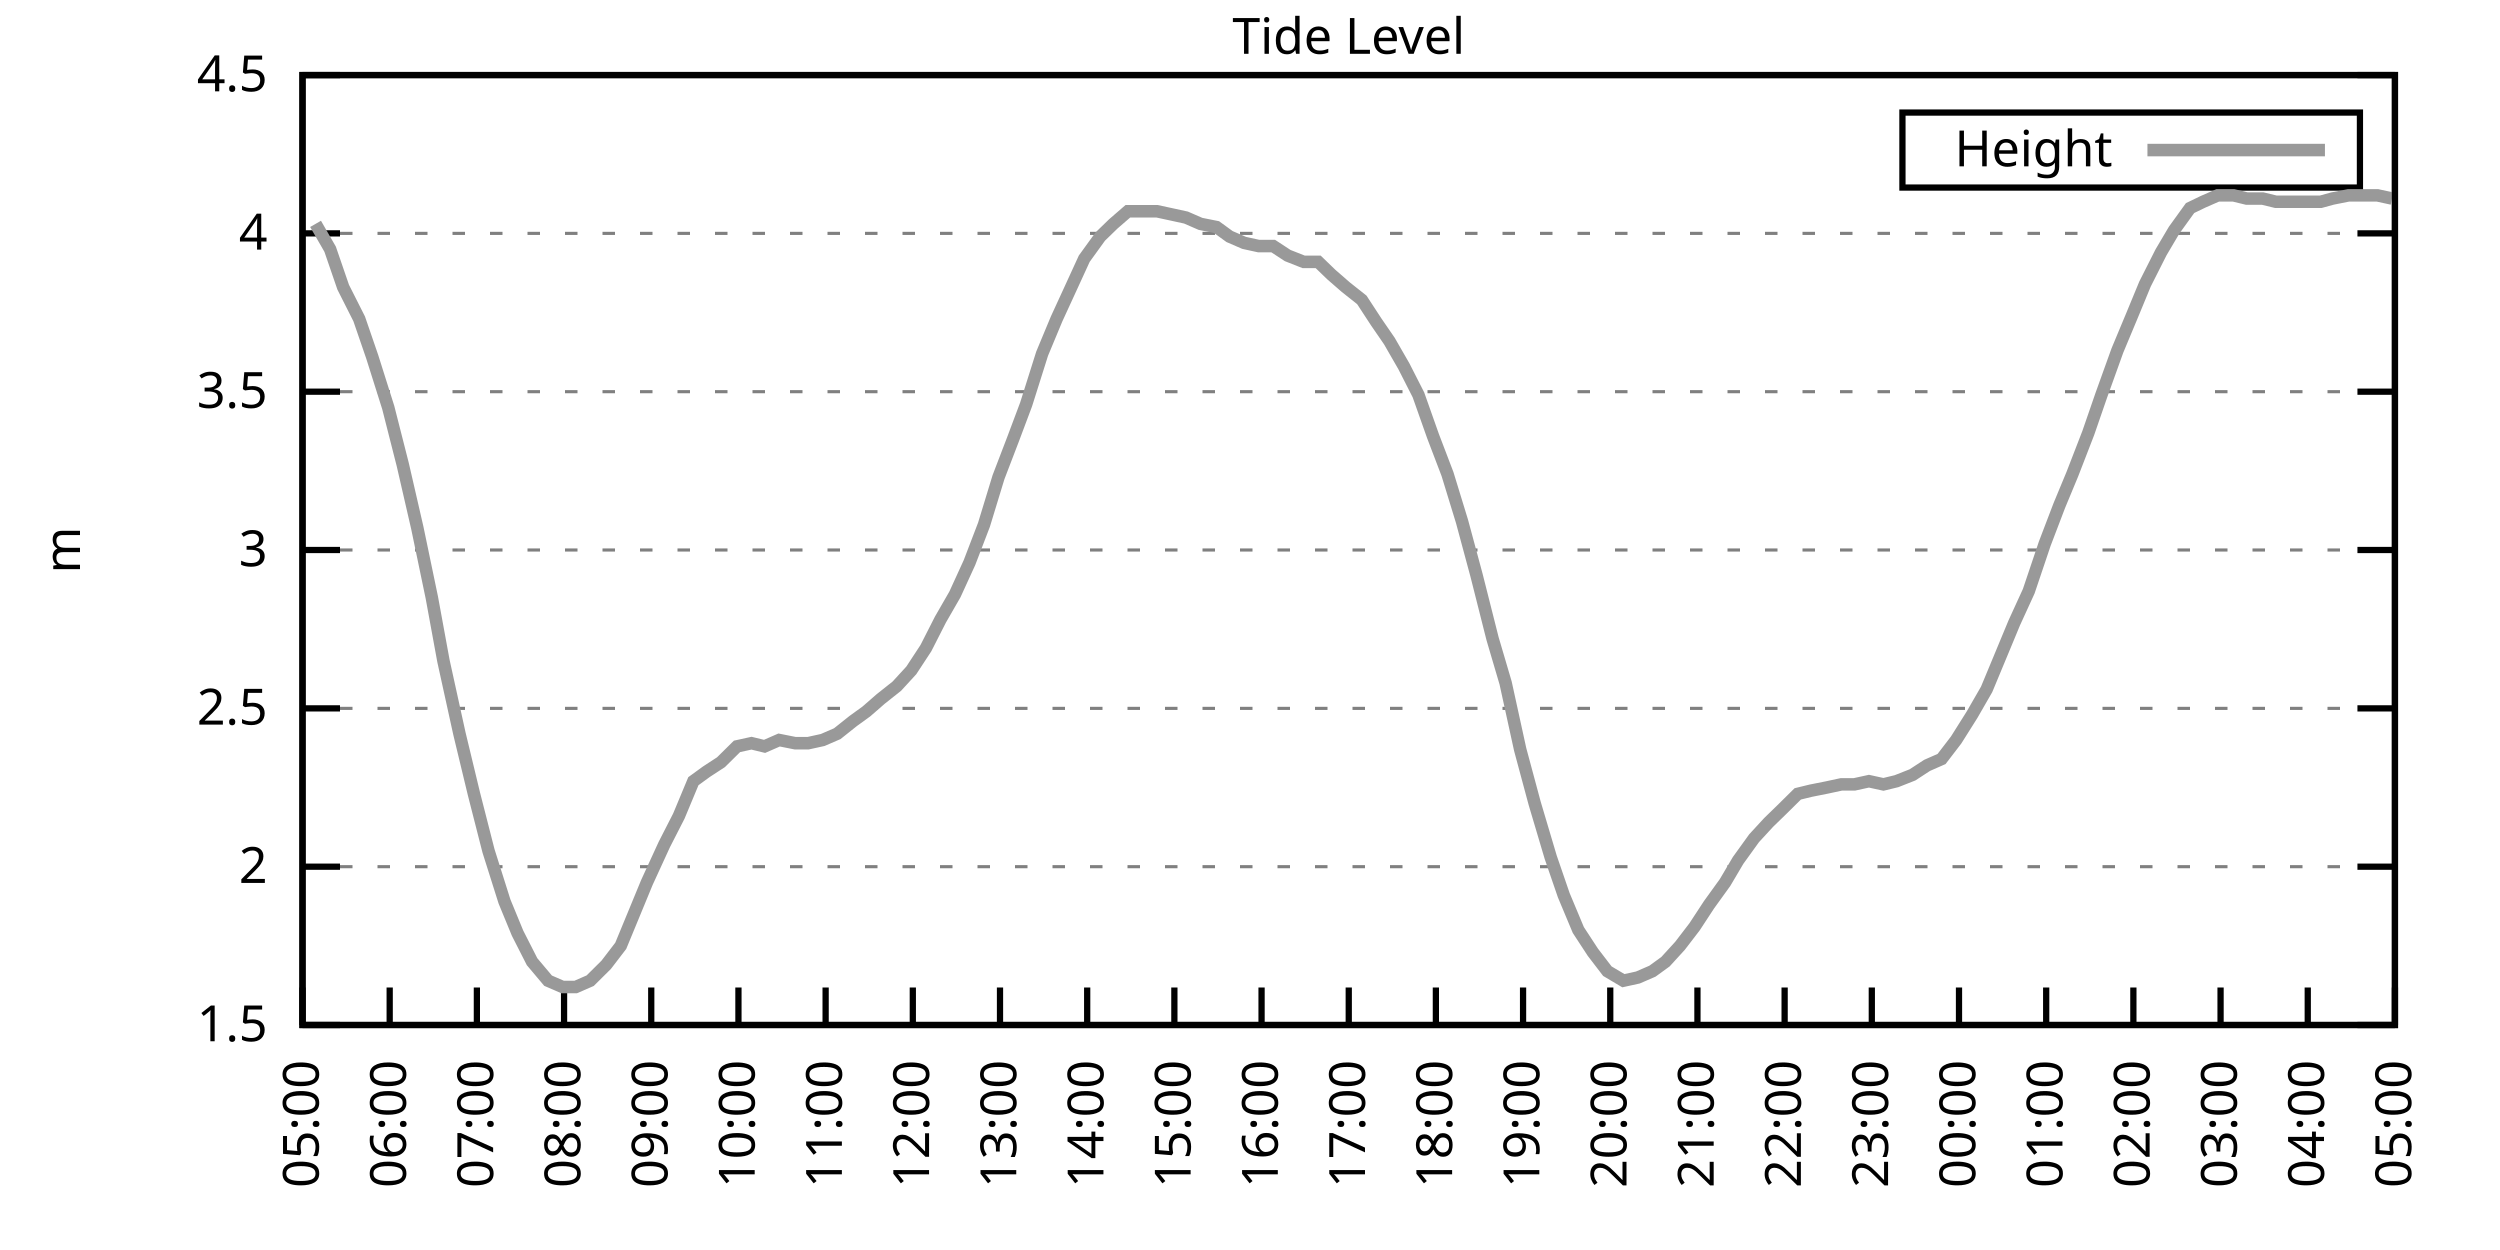
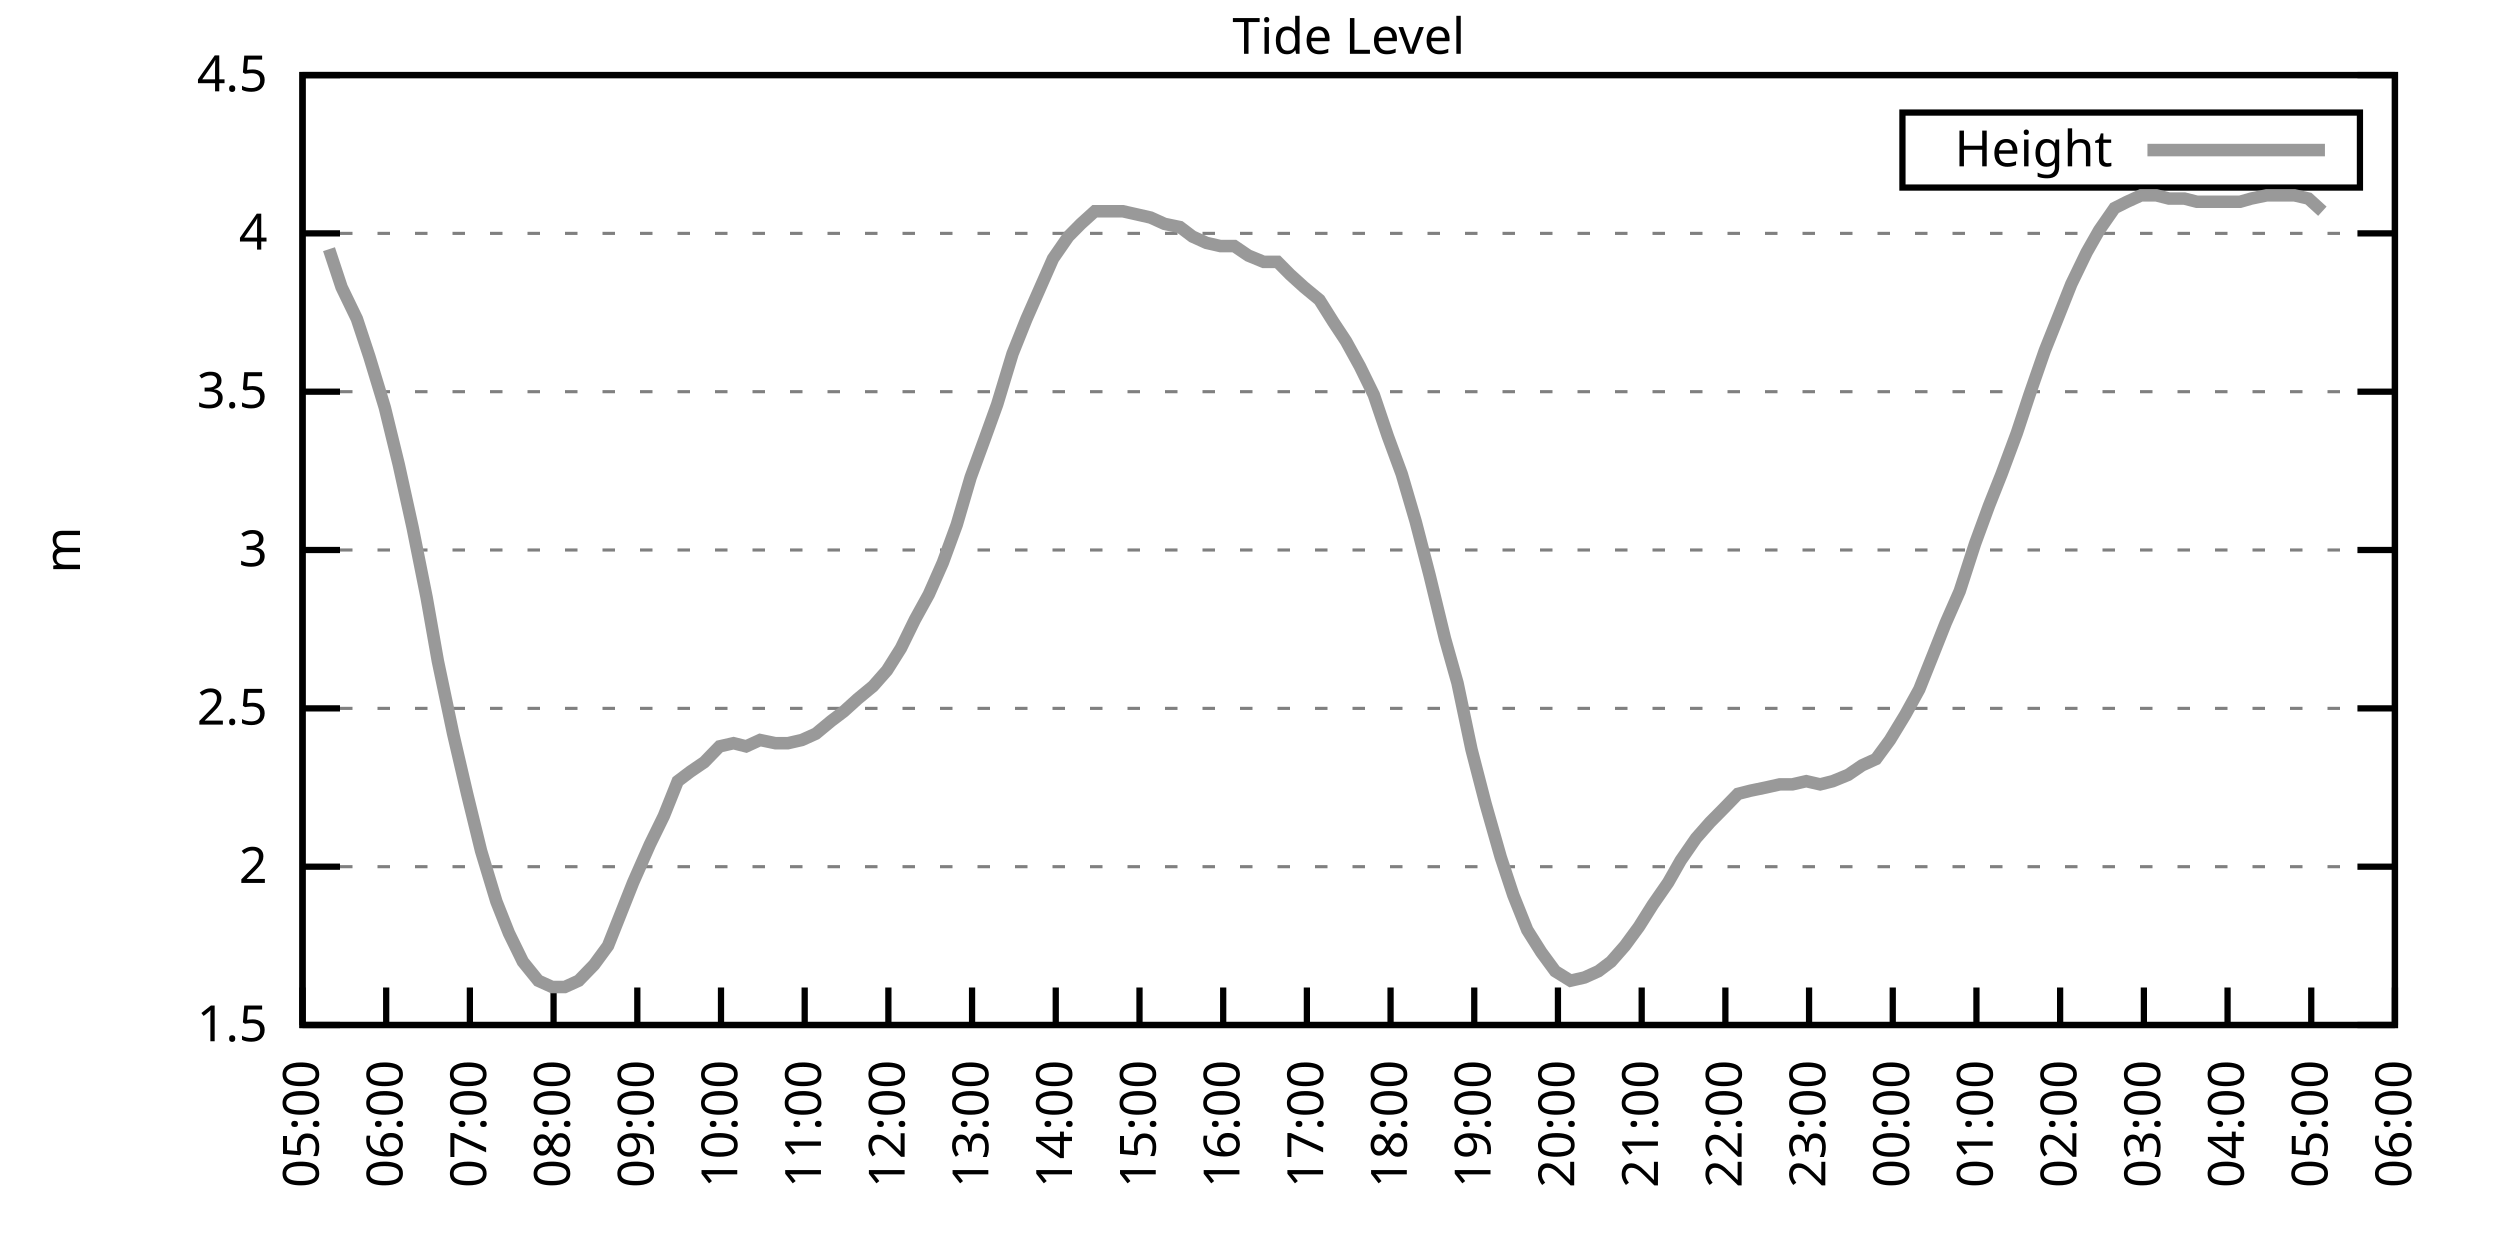
<svg xmlns="http://www.w3.org/2000/svg" xmlns:xlink="http://www.w3.org/1999/xlink" width="400" height="200" viewBox="0 0 400 200">
  <g id="gnuplot_canvas">
    <rect x="0" y="0" width="400" height="200" fill="none" />
    <defs>
      <circle id="gpDot" r="0.5" stroke-width="0.5" stroke="currentColor" />
      <path id="gpPt0" stroke-width="0.333" stroke="currentColor" d="M-1,0 h2 M0,-1 v2" />
      <path id="gpPt1" stroke-width="0.333" stroke="currentColor" d="M-1,-1 L1,1 M1,-1 L-1,1" />
      <path id="gpPt2" stroke-width="0.333" stroke="currentColor" d="M-1,0 L1,0 M0,-1 L0,1 M-1,-1 L1,1 M-1,1 L1,-1" />
      <rect id="gpPt3" stroke-width="0.333" stroke="currentColor" x="-1" y="-1" width="2" height="2" />
      <rect id="gpPt4" stroke-width="0.333" stroke="currentColor" fill="currentColor" x="-1" y="-1" width="2" height="2" />
      <circle id="gpPt5" stroke-width="0.333" stroke="currentColor" cx="0" cy="0" r="1" />
      <use xlink:href="#gpPt5" id="gpPt6" fill="currentColor" stroke="none" />
      <path id="gpPt7" stroke-width="0.333" stroke="currentColor" d="M0,-1.33 L-1.33,0.67 L1.33,0.67 z" />
      <use xlink:href="#gpPt7" id="gpPt8" fill="currentColor" stroke="none" />
      <use xlink:href="#gpPt7" id="gpPt9" stroke="currentColor" transform="rotate(180)" />
      <use xlink:href="#gpPt9" id="gpPt10" fill="currentColor" stroke="none" />
      <use xlink:href="#gpPt3" id="gpPt11" stroke="currentColor" transform="rotate(45)" />
      <use xlink:href="#gpPt11" id="gpPt12" fill="currentColor" stroke="none" />
      <path id="gpPt13" stroke-width="0.333" stroke="currentColor" d="M0,1.330 L1.265,0.411 L0.782,-1.067 L-0.782,-1.076 L-1.265,0.411 z" />
      <use xlink:href="#gpPt13" id="gpPt14" fill="currentColor" stroke="none" />
      <filter id="textbox" filterUnits="objectBoundingBox" x="0" y="0" height="1" width="1">
        <feFlood flood-color="white" flood-opacity="1" result="bgnd" />
        <feComposite in="SourceGraphic" in2="bgnd" operator="atop" />
      </filter>
      <filter id="greybox" filterUnits="objectBoundingBox" x="0" y="0" height="1" width="1">
        <feFlood flood-color="lightgrey" flood-opacity="1" result="grey" />
        <feComposite in="SourceGraphic" in2="grey" operator="atop" />
      </filter>
    </defs>
    <g fill="none" color="white" stroke="currentColor" stroke-width="1.00" stroke-linecap="butt" stroke-linejoin="miter">
</g>
    <g fill="none" color="black" stroke="currentColor" stroke-width="1.00" stroke-linecap="butt" stroke-linejoin="miter">
      <g stroke="none" shape-rendering="crispEdges">
        <polygon fill="rgb(255, 255, 255)" points="48.40,164.00 383.18,164.00 383.18,12.02 48.40,12.02 " />
      </g>
    </g>
    <g fill="none" color="black" stroke="currentColor" stroke-width="1.00" stroke-linecap="butt" stroke-linejoin="miter">
</g>
    <g fill="none" color="black" stroke="black" stroke-width="0.50" stroke-linecap="butt" stroke-linejoin="miter">
</g>
    <g fill="none" color="gray" stroke="currentColor" stroke-width="0.50" stroke-linecap="butt" stroke-linejoin="miter">
      <path stroke="gray" stroke-dasharray="2,4" class="gridline" d="M48.40,164.00 L383.19,164.00  " />
    </g>
    <g fill="none" color="gray" stroke="gray" stroke-width="1.00" stroke-linecap="butt" stroke-linejoin="miter">
</g>
    <g fill="none" color="black" stroke="currentColor" stroke-width="1.00" stroke-linecap="butt" stroke-linejoin="miter">
      <path stroke="black" d="M48.40,164.00 L54.40,164.00 M383.19,164.00 L377.19,164.00  " />
      <g transform="translate(42.80,166.60)" stroke="none" fill="black" font-family="Sans" font-size="8.00" text-anchor="end">
        <text>
          <tspan font-family="Sans"> 1.5</tspan>
        </text>
      </g>
    </g>
    <g fill="none" color="black" stroke="currentColor" stroke-width="1.00" stroke-linecap="butt" stroke-linejoin="miter">
</g>
    <g fill="none" color="black" stroke="black" stroke-width="0.50" stroke-linecap="butt" stroke-linejoin="miter">
</g>
    <g fill="none" color="gray" stroke="currentColor" stroke-width="0.50" stroke-linecap="butt" stroke-linejoin="miter">
      <path stroke="gray" stroke-dasharray="2,4" class="gridline" d="M48.40,138.67 L383.19,138.67  " />
    </g>
    <g fill="none" color="gray" stroke="gray" stroke-width="1.00" stroke-linecap="butt" stroke-linejoin="miter">
</g>
    <g fill="none" color="black" stroke="currentColor" stroke-width="1.00" stroke-linecap="butt" stroke-linejoin="miter">
      <path stroke="black" d="M48.40,138.67 L54.40,138.67 M383.19,138.67 L377.19,138.67  " />
      <g transform="translate(42.80,141.27)" stroke="none" fill="black" font-family="Sans" font-size="8.00" text-anchor="end">
        <text>
          <tspan font-family="Sans"> 2</tspan>
        </text>
      </g>
    </g>
    <g fill="none" color="black" stroke="currentColor" stroke-width="1.00" stroke-linecap="butt" stroke-linejoin="miter">
</g>
    <g fill="none" color="black" stroke="black" stroke-width="0.50" stroke-linecap="butt" stroke-linejoin="miter">
</g>
    <g fill="none" color="gray" stroke="currentColor" stroke-width="0.50" stroke-linecap="butt" stroke-linejoin="miter">
      <path stroke="gray" stroke-dasharray="2,4" class="gridline" d="M48.40,113.34 L383.19,113.34  " />
    </g>
    <g fill="none" color="gray" stroke="gray" stroke-width="1.00" stroke-linecap="butt" stroke-linejoin="miter">
</g>
    <g fill="none" color="black" stroke="currentColor" stroke-width="1.00" stroke-linecap="butt" stroke-linejoin="miter">
      <path stroke="black" d="M48.40,113.34 L54.40,113.34 M383.19,113.34 L377.19,113.34  " />
      <g transform="translate(42.80,115.94)" stroke="none" fill="black" font-family="Sans" font-size="8.00" text-anchor="end">
        <text>
          <tspan font-family="Sans"> 2.5</tspan>
        </text>
      </g>
    </g>
    <g fill="none" color="black" stroke="currentColor" stroke-width="1.00" stroke-linecap="butt" stroke-linejoin="miter">
</g>
    <g fill="none" color="black" stroke="black" stroke-width="0.50" stroke-linecap="butt" stroke-linejoin="miter">
</g>
    <g fill="none" color="gray" stroke="currentColor" stroke-width="0.50" stroke-linecap="butt" stroke-linejoin="miter">
      <path stroke="gray" stroke-dasharray="2,4" class="gridline" d="M48.40,88.00 L383.19,88.00  " />
    </g>
    <g fill="none" color="gray" stroke="gray" stroke-width="1.00" stroke-linecap="butt" stroke-linejoin="miter">
</g>
    <g fill="none" color="black" stroke="currentColor" stroke-width="1.00" stroke-linecap="butt" stroke-linejoin="miter">
      <path stroke="black" d="M48.40,88.00 L54.40,88.00 M383.19,88.00 L377.19,88.00  " />
      <g transform="translate(42.80,90.60)" stroke="none" fill="black" font-family="Sans" font-size="8.00" text-anchor="end">
        <text>
          <tspan font-family="Sans"> 3</tspan>
        </text>
      </g>
    </g>
    <g fill="none" color="black" stroke="currentColor" stroke-width="1.00" stroke-linecap="butt" stroke-linejoin="miter">
</g>
    <g fill="none" color="black" stroke="black" stroke-width="0.50" stroke-linecap="butt" stroke-linejoin="miter">
</g>
    <g fill="none" color="gray" stroke="currentColor" stroke-width="0.50" stroke-linecap="butt" stroke-linejoin="miter">
      <path stroke="gray" stroke-dasharray="2,4" class="gridline" d="M48.40,62.67 L383.19,62.67  " />
    </g>
    <g fill="none" color="gray" stroke="gray" stroke-width="1.00" stroke-linecap="butt" stroke-linejoin="miter">
</g>
    <g fill="none" color="black" stroke="currentColor" stroke-width="1.00" stroke-linecap="butt" stroke-linejoin="miter">
      <path stroke="black" d="M48.40,62.67 L54.40,62.67 M383.19,62.67 L377.19,62.67  " />
      <g transform="translate(42.80,65.27)" stroke="none" fill="black" font-family="Sans" font-size="8.00" text-anchor="end">
        <text>
          <tspan font-family="Sans"> 3.5</tspan>
        </text>
      </g>
    </g>
    <g fill="none" color="black" stroke="currentColor" stroke-width="1.00" stroke-linecap="butt" stroke-linejoin="miter">
</g>
    <g fill="none" color="black" stroke="black" stroke-width="0.50" stroke-linecap="butt" stroke-linejoin="miter">
</g>
    <g fill="none" color="gray" stroke="currentColor" stroke-width="0.50" stroke-linecap="butt" stroke-linejoin="miter">
      <path stroke="gray" stroke-dasharray="2,4" class="gridline" d="M48.40,37.34 L383.19,37.34  " />
    </g>
    <g fill="none" color="gray" stroke="gray" stroke-width="1.00" stroke-linecap="butt" stroke-linejoin="miter">
</g>
    <g fill="none" color="black" stroke="currentColor" stroke-width="1.00" stroke-linecap="butt" stroke-linejoin="miter">
      <path stroke="black" d="M48.40,37.34 L54.40,37.34 M383.19,37.34 L377.19,37.34  " />
      <g transform="translate(42.80,39.94)" stroke="none" fill="black" font-family="Sans" font-size="8.00" text-anchor="end">
        <text>
          <tspan font-family="Sans"> 4</tspan>
        </text>
      </g>
    </g>
    <g fill="none" color="black" stroke="currentColor" stroke-width="1.00" stroke-linecap="butt" stroke-linejoin="miter">
</g>
    <g fill="none" color="black" stroke="black" stroke-width="0.50" stroke-linecap="butt" stroke-linejoin="miter">
</g>
    <g fill="none" color="gray" stroke="currentColor" stroke-width="0.50" stroke-linecap="butt" stroke-linejoin="miter">
      <path stroke="gray" stroke-dasharray="2,4" class="gridline" d="M48.40,12.01 L383.19,12.01  " />
    </g>
    <g fill="none" color="gray" stroke="gray" stroke-width="1.00" stroke-linecap="butt" stroke-linejoin="miter">
</g>
    <g fill="none" color="black" stroke="currentColor" stroke-width="1.00" stroke-linecap="butt" stroke-linejoin="miter">
      <path stroke="black" d="M48.40,12.01 L54.40,12.01 M383.19,12.01 L377.19,12.01  " />
      <g transform="translate(42.80,14.61)" stroke="none" fill="black" font-family="Sans" font-size="8.00" text-anchor="end">
        <text>
          <tspan font-family="Sans"> 4.5</tspan>
        </text>
      </g>
    </g>
    <g fill="none" color="black" stroke="currentColor" stroke-width="1.00" stroke-linecap="butt" stroke-linejoin="miter">
      <path stroke="black" d="M48.40,164.00 L48.40,158.00  " />
      <g transform="translate(51.00,169.60) rotate(270.00)" stroke="none" fill="black" font-family="Sans" font-size="8.00" text-anchor="end">
        <text>
          <tspan font-family="Sans">05:00</tspan>
        </text>
      </g>
    </g>
    <g fill="none" color="black" stroke="currentColor" stroke-width="1.00" stroke-linecap="butt" stroke-linejoin="miter">
-       <path stroke="black" d="M62.35,164.00 L62.35,158.00  " />
-       <g transform="translate(64.95,169.60) rotate(270.00)" stroke="none" fill="black" font-family="Sans" font-size="8.00" text-anchor="end">
+       <path stroke="black" d="M61.79,164.00 L61.79,158.00  " />
+       <g transform="translate(64.39,169.60) rotate(270.00)" stroke="none" fill="black" font-family="Sans" font-size="8.00" text-anchor="end">
        <text>
          <tspan font-family="Sans">06:00</tspan>
        </text>
      </g>
    </g>
    <g fill="none" color="black" stroke="currentColor" stroke-width="1.00" stroke-linecap="butt" stroke-linejoin="miter">
-       <path stroke="black" d="M76.30,164.00 L76.30,158.00  " />
-       <g transform="translate(78.90,169.60) rotate(270.00)" stroke="none" fill="black" font-family="Sans" font-size="8.00" text-anchor="end">
+       <path stroke="black" d="M75.18,164.00 L75.18,158.00  " />
+       <g transform="translate(77.78,169.60) rotate(270.00)" stroke="none" fill="black" font-family="Sans" font-size="8.00" text-anchor="end">
        <text>
          <tspan font-family="Sans">07:00</tspan>
        </text>
      </g>
    </g>
    <g fill="none" color="black" stroke="currentColor" stroke-width="1.00" stroke-linecap="butt" stroke-linejoin="miter">
-       <path stroke="black" d="M90.25,164.00 L90.25,158.00  " />
-       <g transform="translate(92.85,169.60) rotate(270.00)" stroke="none" fill="black" font-family="Sans" font-size="8.00" text-anchor="end">
+       <path stroke="black" d="M88.57,164.00 L88.57,158.00  " />
+       <g transform="translate(91.17,169.60) rotate(270.00)" stroke="none" fill="black" font-family="Sans" font-size="8.00" text-anchor="end">
        <text>
          <tspan font-family="Sans">08:00</tspan>
        </text>
      </g>
    </g>
    <g fill="none" color="black" stroke="currentColor" stroke-width="1.00" stroke-linecap="butt" stroke-linejoin="miter">
-       <path stroke="black" d="M104.20,164.00 L104.20,158.00  " />
-       <g transform="translate(106.80,169.60) rotate(270.00)" stroke="none" fill="black" font-family="Sans" font-size="8.00" text-anchor="end">
+       <path stroke="black" d="M101.97,164.00 L101.97,158.00  " />
+       <g transform="translate(104.57,169.60) rotate(270.00)" stroke="none" fill="black" font-family="Sans" font-size="8.00" text-anchor="end">
        <text>
          <tspan font-family="Sans">09:00</tspan>
        </text>
      </g>
    </g>
    <g fill="none" color="black" stroke="currentColor" stroke-width="1.00" stroke-linecap="butt" stroke-linejoin="miter">
-       <path stroke="black" d="M118.15,164.00 L118.15,158.00  " />
-       <g transform="translate(120.75,169.60) rotate(270.00)" stroke="none" fill="black" font-family="Sans" font-size="8.00" text-anchor="end">
+       <path stroke="black" d="M115.36,164.00 L115.36,158.00  " />
+       <g transform="translate(117.96,169.60) rotate(270.00)" stroke="none" fill="black" font-family="Sans" font-size="8.00" text-anchor="end">
        <text>
          <tspan font-family="Sans">10:00</tspan>
        </text>
      </g>
    </g>
    <g fill="none" color="black" stroke="currentColor" stroke-width="1.00" stroke-linecap="butt" stroke-linejoin="miter">
-       <path stroke="black" d="M132.10,164.00 L132.10,158.00  " />
-       <g transform="translate(134.70,169.60) rotate(270.00)" stroke="none" fill="black" font-family="Sans" font-size="8.00" text-anchor="end">
+       <path stroke="black" d="M128.75,164.00 L128.75,158.00  " />
+       <g transform="translate(131.35,169.60) rotate(270.00)" stroke="none" fill="black" font-family="Sans" font-size="8.00" text-anchor="end">
        <text>
          <tspan font-family="Sans">11:00</tspan>
        </text>
      </g>
    </g>
    <g fill="none" color="black" stroke="currentColor" stroke-width="1.00" stroke-linecap="butt" stroke-linejoin="miter">
-       <path stroke="black" d="M146.05,164.00 L146.05,158.00  " />
-       <g transform="translate(148.65,169.60) rotate(270.00)" stroke="none" fill="black" font-family="Sans" font-size="8.00" text-anchor="end">
+       <path stroke="black" d="M142.14,164.00 L142.14,158.00  " />
+       <g transform="translate(144.74,169.60) rotate(270.00)" stroke="none" fill="black" font-family="Sans" font-size="8.00" text-anchor="end">
        <text>
          <tspan font-family="Sans">12:00</tspan>
        </text>
      </g>
    </g>
    <g fill="none" color="black" stroke="currentColor" stroke-width="1.00" stroke-linecap="butt" stroke-linejoin="miter">
-       <path stroke="black" d="M160.00,164.00 L160.00,158.00  " />
-       <g transform="translate(162.60,169.60) rotate(270.00)" stroke="none" fill="black" font-family="Sans" font-size="8.00" text-anchor="end">
+       <path stroke="black" d="M155.53,164.00 L155.53,158.00  " />
+       <g transform="translate(158.13,169.60) rotate(270.00)" stroke="none" fill="black" font-family="Sans" font-size="8.00" text-anchor="end">
        <text>
          <tspan font-family="Sans">13:00</tspan>
        </text>
      </g>
    </g>
    <g fill="none" color="black" stroke="currentColor" stroke-width="1.00" stroke-linecap="butt" stroke-linejoin="miter">
-       <path stroke="black" d="M173.95,164.00 L173.95,158.00  " />
-       <g transform="translate(176.55,169.60) rotate(270.00)" stroke="none" fill="black" font-family="Sans" font-size="8.00" text-anchor="end">
+       <path stroke="black" d="M168.92,164.00 L168.92,158.00  " />
+       <g transform="translate(171.52,169.60) rotate(270.00)" stroke="none" fill="black" font-family="Sans" font-size="8.00" text-anchor="end">
        <text>
          <tspan font-family="Sans">14:00</tspan>
        </text>
      </g>
    </g>
    <g fill="none" color="black" stroke="currentColor" stroke-width="1.00" stroke-linecap="butt" stroke-linejoin="miter">
-       <path stroke="black" d="M187.90,164.00 L187.90,158.00  " />
-       <g transform="translate(190.50,169.60) rotate(270.00)" stroke="none" fill="black" font-family="Sans" font-size="8.00" text-anchor="end">
+       <path stroke="black" d="M182.32,164.00 L182.32,158.00  " />
+       <g transform="translate(184.92,169.60) rotate(270.00)" stroke="none" fill="black" font-family="Sans" font-size="8.00" text-anchor="end">
        <text>
          <tspan font-family="Sans">15:00</tspan>
        </text>
      </g>
    </g>
    <g fill="none" color="black" stroke="currentColor" stroke-width="1.00" stroke-linecap="butt" stroke-linejoin="miter">
-       <path stroke="black" d="M201.85,164.00 L201.85,158.00  " />
-       <g transform="translate(204.45,169.60) rotate(270.00)" stroke="none" fill="black" font-family="Sans" font-size="8.00" text-anchor="end">
+       <path stroke="black" d="M195.71,164.00 L195.71,158.00  " />
+       <g transform="translate(198.31,169.60) rotate(270.00)" stroke="none" fill="black" font-family="Sans" font-size="8.00" text-anchor="end">
        <text>
          <tspan font-family="Sans">16:00</tspan>
        </text>
      </g>
    </g>
    <g fill="none" color="black" stroke="currentColor" stroke-width="1.00" stroke-linecap="butt" stroke-linejoin="miter">
-       <path stroke="black" d="M215.80,164.00 L215.80,158.00  " />
-       <g transform="translate(218.40,169.60) rotate(270.00)" stroke="none" fill="black" font-family="Sans" font-size="8.00" text-anchor="end">
+       <path stroke="black" d="M209.10,164.00 L209.10,158.00  " />
+       <g transform="translate(211.70,169.60) rotate(270.00)" stroke="none" fill="black" font-family="Sans" font-size="8.00" text-anchor="end">
        <text>
          <tspan font-family="Sans">17:00</tspan>
        </text>
      </g>
    </g>
    <g fill="none" color="black" stroke="currentColor" stroke-width="1.00" stroke-linecap="butt" stroke-linejoin="miter">
-       <path stroke="black" d="M229.74,164.00 L229.74,158.00  " />
-       <g transform="translate(232.34,169.60) rotate(270.00)" stroke="none" fill="black" font-family="Sans" font-size="8.00" text-anchor="end">
+       <path stroke="black" d="M222.49,164.00 L222.49,158.00  " />
+       <g transform="translate(225.09,169.60) rotate(270.00)" stroke="none" fill="black" font-family="Sans" font-size="8.00" text-anchor="end">
        <text>
          <tspan font-family="Sans">18:00</tspan>
        </text>
      </g>
    </g>
    <g fill="none" color="black" stroke="currentColor" stroke-width="1.00" stroke-linecap="butt" stroke-linejoin="miter">
-       <path stroke="black" d="M243.69,164.00 L243.69,158.00  " />
-       <g transform="translate(246.29,169.60) rotate(270.00)" stroke="none" fill="black" font-family="Sans" font-size="8.00" text-anchor="end">
+       <path stroke="black" d="M235.88,164.00 L235.88,158.00  " />
+       <g transform="translate(238.48,169.60) rotate(270.00)" stroke="none" fill="black" font-family="Sans" font-size="8.00" text-anchor="end">
        <text>
          <tspan font-family="Sans">19:00</tspan>
        </text>
      </g>
    </g>
    <g fill="none" color="black" stroke="currentColor" stroke-width="1.00" stroke-linecap="butt" stroke-linejoin="miter">
-       <path stroke="black" d="M257.64,164.00 L257.64,158.00  " />
-       <g transform="translate(260.24,169.60) rotate(270.00)" stroke="none" fill="black" font-family="Sans" font-size="8.00" text-anchor="end">
+       <path stroke="black" d="M249.27,164.00 L249.27,158.00  " />
+       <g transform="translate(251.87,169.60) rotate(270.00)" stroke="none" fill="black" font-family="Sans" font-size="8.00" text-anchor="end">
        <text>
          <tspan font-family="Sans">20:00</tspan>
        </text>
      </g>
    </g>
    <g fill="none" color="black" stroke="currentColor" stroke-width="1.00" stroke-linecap="butt" stroke-linejoin="miter">
-       <path stroke="black" d="M271.59,164.00 L271.59,158.00  " />
-       <g transform="translate(274.19,169.60) rotate(270.00)" stroke="none" fill="black" font-family="Sans" font-size="8.00" text-anchor="end">
+       <path stroke="black" d="M262.67,164.00 L262.67,158.00  " />
+       <g transform="translate(265.27,169.60) rotate(270.00)" stroke="none" fill="black" font-family="Sans" font-size="8.00" text-anchor="end">
        <text>
          <tspan font-family="Sans">21:00</tspan>
        </text>
      </g>
    </g>
    <g fill="none" color="black" stroke="currentColor" stroke-width="1.00" stroke-linecap="butt" stroke-linejoin="miter">
-       <path stroke="black" d="M285.54,164.00 L285.54,158.00  " />
-       <g transform="translate(288.14,169.60) rotate(270.00)" stroke="none" fill="black" font-family="Sans" font-size="8.00" text-anchor="end">
+       <path stroke="black" d="M276.06,164.00 L276.06,158.00  " />
+       <g transform="translate(278.66,169.60) rotate(270.00)" stroke="none" fill="black" font-family="Sans" font-size="8.00" text-anchor="end">
        <text>
          <tspan font-family="Sans">22:00</tspan>
        </text>
      </g>
    </g>
    <g fill="none" color="black" stroke="currentColor" stroke-width="1.00" stroke-linecap="butt" stroke-linejoin="miter">
-       <path stroke="black" d="M299.49,164.00 L299.49,158.00  " />
-       <g transform="translate(302.09,169.60) rotate(270.00)" stroke="none" fill="black" font-family="Sans" font-size="8.00" text-anchor="end">
+       <path stroke="black" d="M289.45,164.00 L289.45,158.00  " />
+       <g transform="translate(292.05,169.60) rotate(270.00)" stroke="none" fill="black" font-family="Sans" font-size="8.00" text-anchor="end">
        <text>
          <tspan font-family="Sans">23:00</tspan>
        </text>
      </g>
    </g>
    <g fill="none" color="black" stroke="currentColor" stroke-width="1.00" stroke-linecap="butt" stroke-linejoin="miter">
-       <path stroke="black" d="M313.44,164.00 L313.44,158.00  " />
-       <g transform="translate(316.04,169.60) rotate(270.00)" stroke="none" fill="black" font-family="Sans" font-size="8.00" text-anchor="end">
+       <path stroke="black" d="M302.84,164.00 L302.84,158.00  " />
+       <g transform="translate(305.44,169.60) rotate(270.00)" stroke="none" fill="black" font-family="Sans" font-size="8.00" text-anchor="end">
        <text>
          <tspan font-family="Sans">00:00</tspan>
        </text>
      </g>
    </g>
    <g fill="none" color="black" stroke="currentColor" stroke-width="1.00" stroke-linecap="butt" stroke-linejoin="miter">
-       <path stroke="black" d="M327.39,164.00 L327.39,158.00  " />
-       <g transform="translate(329.99,169.60) rotate(270.00)" stroke="none" fill="black" font-family="Sans" font-size="8.00" text-anchor="end">
+       <path stroke="black" d="M316.23,164.00 L316.23,158.00  " />
+       <g transform="translate(318.83,169.60) rotate(270.00)" stroke="none" fill="black" font-family="Sans" font-size="8.00" text-anchor="end">
        <text>
          <tspan font-family="Sans">01:00</tspan>
        </text>
      </g>
    </g>
    <g fill="none" color="black" stroke="currentColor" stroke-width="1.00" stroke-linecap="butt" stroke-linejoin="miter">
-       <path stroke="black" d="M341.34,164.00 L341.34,158.00  " />
-       <g transform="translate(343.94,169.60) rotate(270.00)" stroke="none" fill="black" font-family="Sans" font-size="8.00" text-anchor="end">
+       <path stroke="black" d="M329.62,164.00 L329.62,158.00  " />
+       <g transform="translate(332.22,169.60) rotate(270.00)" stroke="none" fill="black" font-family="Sans" font-size="8.00" text-anchor="end">
        <text>
          <tspan font-family="Sans">02:00</tspan>
        </text>
      </g>
    </g>
    <g fill="none" color="black" stroke="currentColor" stroke-width="1.00" stroke-linecap="butt" stroke-linejoin="miter">
-       <path stroke="black" d="M355.29,164.00 L355.29,158.00  " />
-       <g transform="translate(357.89,169.60) rotate(270.00)" stroke="none" fill="black" font-family="Sans" font-size="8.00" text-anchor="end">
+       <path stroke="black" d="M343.02,164.00 L343.02,158.00  " />
+       <g transform="translate(345.62,169.60) rotate(270.00)" stroke="none" fill="black" font-family="Sans" font-size="8.00" text-anchor="end">
        <text>
          <tspan font-family="Sans">03:00</tspan>
        </text>
      </g>
    </g>
    <g fill="none" color="black" stroke="currentColor" stroke-width="1.00" stroke-linecap="butt" stroke-linejoin="miter">
-       <path stroke="black" d="M369.24,164.00 L369.24,158.00  " />
-       <g transform="translate(371.84,169.60) rotate(270.00)" stroke="none" fill="black" font-family="Sans" font-size="8.00" text-anchor="end">
+       <path stroke="black" d="M356.41,164.00 L356.41,158.00  " />
+       <g transform="translate(359.01,169.60) rotate(270.00)" stroke="none" fill="black" font-family="Sans" font-size="8.00" text-anchor="end">
        <text>
          <tspan font-family="Sans">04:00</tspan>
+         </text>
+       </g>
+     </g>
+     <g fill="none" color="black" stroke="currentColor" stroke-width="1.00" stroke-linecap="butt" stroke-linejoin="miter">
+       <path stroke="black" d="M369.80,164.00 L369.80,158.00  " />
+       <g transform="translate(372.40,169.60) rotate(270.00)" stroke="none" fill="black" font-family="Sans" font-size="8.00" text-anchor="end">
+         <text>
+           <tspan font-family="Sans">05:00</tspan>
        </text>
      </g>
    </g>
    <g fill="none" color="black" stroke="currentColor" stroke-width="1.00" stroke-linecap="butt" stroke-linejoin="miter">
      <path stroke="black" d="M383.19,164.00 L383.19,158.00  " />
      <g transform="translate(385.79,169.60) rotate(270.00)" stroke="none" fill="black" font-family="Sans" font-size="8.00" text-anchor="end">
        <text>
-           <tspan font-family="Sans">05:00</tspan>
+           <tspan font-family="Sans">06:00</tspan>
        </text>
      </g>
    </g>
    <g fill="none" color="black" stroke="currentColor" stroke-width="1.00" stroke-linecap="butt" stroke-linejoin="miter">
</g>
    <g fill="none" color="black" stroke="currentColor" stroke-width="1.00" stroke-linecap="butt" stroke-linejoin="miter">
      <path stroke="black" d="M48.40,12.01 L48.40,164.00 L383.19,164.00 L383.19,12.01 L48.40,12.01 Z  " />
    </g>
    <g fill="none" color="black" stroke="currentColor" stroke-width="1.00" stroke-linecap="butt" stroke-linejoin="miter">
</g>
    <g fill="none" color="black" stroke="currentColor" stroke-width="1.00" stroke-linecap="butt" stroke-linejoin="miter">
      <path stroke="black" d="M304.39,30.01 L304.39,18.01 L377.59,18.01 L377.59,30.01 L304.39,30.01 Z  " />
    </g>
    <g id="Tide_level_plot_1">
      <g fill="none" color="white" stroke="black" stroke-width="2.00" stroke-linecap="butt" stroke-linejoin="miter">
</g>
      <g fill="none" color="black" stroke="currentColor" stroke-width="2.00" stroke-linecap="butt" stroke-linejoin="miter">
        <g transform="translate(337.99,26.61)" stroke="none" fill="black" font-family="Sans" font-size="8.00" text-anchor="end">
          <text>
            <tspan font-family="Sans">Height</tspan>
          </text>
        </g>
      </g>
      <g fill="none" color="black" stroke="currentColor" stroke-width="2.00" stroke-linecap="butt" stroke-linejoin="miter">
-         <path stroke="rgb(153, 153, 153)" d="M343.59,24.01 L371.99,24.01 M50.49,35.82 L52.82,39.87 L54.91,45.95 L57.47,51.02 L59.56,57.10 L62.12,65.21   L64.44,74.33 L66.77,84.46 L69.09,95.60 L70.95,105.74 L73.51,117.39 L75.83,127.02 L78.16,136.14 L80.72,144.24   L82.81,149.31 L85.13,153.87 L87.69,156.91 L90.02,157.92 L92.11,157.92 L94.43,156.91 L96.99,154.37 L99.32,151.33   L101.41,146.27 L103.50,141.20 L106.29,135.12 L108.62,130.56 L110.94,124.99 L113.03,123.47 L115.36,121.95 L117.92,119.42   L120.24,118.91 L122.33,119.42 L124.66,118.40 L127.22,118.91 L129.31,118.91 L131.63,118.40 L133.96,117.39 L136.51,115.36   L138.61,113.84 L140.93,111.82 L143.49,109.79 L145.81,107.26 L148.14,103.71 L150.46,99.15 L152.79,95.10 L155.11,90.03   L157.44,83.95 L159.76,76.35 L162.09,70.27 L164.18,64.70 L166.74,56.59 L169.06,51.02 L171.39,45.95 L173.48,41.39   L176.04,37.85 L178.13,35.82 L180.46,33.80 L182.78,33.80 L185.11,33.80 L187.43,34.30 L189.76,34.81 L192.08,35.82   L194.64,36.33 L196.73,37.85 L199.06,38.86 L201.38,39.37 L203.71,39.37 L206.03,40.89 L208.59,41.90 L210.91,41.90   L213.01,43.93 L215.33,45.95 L217.89,47.98 L220.21,51.53 L222.30,54.57 L224.63,58.62 L226.95,63.18 L229.28,69.77   L231.60,75.85 L233.93,83.45 L236.25,92.06 L238.81,102.19 L240.90,109.28 L243.23,119.92 L245.55,128.54 L248.11,137.15   L250.20,143.23 L252.53,148.80 L254.85,152.35 L257.18,155.39 L259.74,156.91 L262.06,156.40 L264.39,155.39 L266.48,153.87   L268.80,151.33 L271.13,148.29 L273.45,144.75 L276.01,141.20 L278.10,137.66 L280.66,134.11 L282.99,131.58 L285.08,129.55   L287.64,127.02 L289.73,126.51 L292.29,126.00 L294.61,125.50 L296.70,125.50 L299.03,124.99 L301.35,125.50 L303.44,124.99   L306.00,123.98 L308.33,122.46 L310.65,121.44 L312.98,118.40 L315.53,114.35 L317.86,110.30 L320.18,104.72 L322.28,99.66   L324.60,94.59 L327.16,86.99 L329.48,80.91 L331.58,75.85 L334.13,69.26 L336.23,63.18 L338.78,56.09 L341.11,50.51   L343.20,45.45 L345.76,40.38 L347.85,36.84 L350.41,33.29 L352.50,32.28 L354.83,31.26 L357.38,31.26 L359.48,31.77   L362.03,31.77 L364.13,32.28 L366.68,32.28 L369.01,32.28 L371.33,32.28 L373.19,31.77 L375.75,31.26 L378.31,31.26   L380.40,31.26 L382.73,31.77  " />
+         <path stroke="rgb(153, 153, 153)" d="M343.59,24.01 L371.99,24.01 M52.64,39.87 L54.65,45.95 L57.10,51.02 L59.11,57.10 L61.57,65.21 L63.80,74.33   L66.03,84.46 L68.26,95.60 L70.05,105.74 L72.50,117.39 L74.74,127.02 L76.97,136.14 L79.42,144.24 L81.43,149.31   L83.66,153.87 L86.12,156.91 L88.35,157.92 L90.36,157.92 L92.59,156.91 L95.05,154.37 L97.28,151.33 L99.29,146.27   L101.30,141.20 L103.98,135.12 L106.21,130.56 L108.44,124.99 L110.45,123.47 L112.68,121.95 L115.13,119.42 L117.37,118.91   L119.38,119.42 L121.61,118.40 L124.06,118.91 L126.07,118.91 L128.30,118.40 L130.54,117.39 L132.99,115.36 L135.00,113.84   L137.23,111.82 L139.69,109.79 L141.92,107.26 L144.15,103.71 L146.38,99.15 L148.61,95.10 L150.85,90.03 L153.08,83.95   L155.31,76.35 L157.54,70.27 L159.55,64.70 L162.01,56.59 L164.24,51.02 L166.47,45.95 L168.48,41.39 L170.93,37.85   L172.94,35.82 L175.17,33.80 L177.41,33.80 L179.64,33.80 L181.87,34.30 L184.10,34.81 L186.33,35.82 L188.79,36.33   L190.80,37.85 L193.03,38.86 L195.26,39.37 L197.49,39.37 L199.73,40.89 L202.18,41.90 L204.41,41.90 L206.42,43.93   L208.65,45.95 L211.11,47.98 L213.34,51.53 L215.35,54.57 L217.58,58.62 L219.81,63.18 L222.04,69.77 L224.28,75.85   L226.51,83.45 L228.74,92.06 L231.20,102.19 L233.20,109.28 L235.44,119.92 L237.67,128.54 L240.12,137.15 L242.13,143.23   L244.36,148.80 L246.60,152.35 L248.83,155.39 L251.28,156.91 L253.51,156.40 L255.75,155.39 L257.76,153.87 L259.99,151.33   L262.22,148.29 L264.45,144.75 L266.91,141.20 L268.92,137.66 L271.37,134.11 L273.60,131.58 L275.61,129.55 L278.07,127.02   L280.07,126.51 L282.53,126.00 L284.76,125.50 L286.77,125.50 L289.00,124.99 L291.23,125.50 L293.24,124.99 L295.70,123.98   L297.93,122.46 L300.16,121.44 L302.39,118.40 L304.85,114.35 L307.08,110.30 L309.31,104.72 L311.32,99.66 L313.55,94.59   L316.01,86.99 L318.24,80.91 L320.25,75.85 L322.70,69.26 L324.71,63.18 L327.17,56.09 L329.40,50.51 L331.41,45.45   L333.86,40.38 L335.87,36.84 L338.33,33.29 L340.34,32.28 L342.57,31.26 L345.02,31.26 L347.03,31.77 L349.49,31.77   L351.50,32.28 L353.95,32.28 L356.18,32.28 L358.42,32.28 L360.20,31.77 L362.66,31.26 L365.11,31.26 L367.12,31.26   L369.35,31.77 L371.58,33.80  " />
      </g>
    </g>
    <g fill="none" color="black" stroke="currentColor" stroke-width="2.00" stroke-linecap="butt" stroke-linejoin="miter">
</g>
    <g fill="none" color="black" stroke="black" stroke-width="1.00" stroke-linecap="butt" stroke-linejoin="miter">
</g>
    <g fill="none" color="black" stroke="currentColor" stroke-width="1.00" stroke-linecap="butt" stroke-linejoin="miter">
      <path stroke="black" d="M48.40,12.01 L48.40,164.00 L383.19,164.00 L383.19,12.01 L48.40,12.01 Z  " />
      <g transform="translate(12.80,88.01) rotate(270.00)" stroke="none" fill="black" font-family="Sans" font-size="8.00" text-anchor="middle">
        <text>
          <tspan font-family="Sans">m</tspan>
        </text>
      </g>
    </g>
    <g fill="none" color="black" stroke="currentColor" stroke-width="1.00" stroke-linecap="butt" stroke-linejoin="miter">
</g>
    <g fill="none" color="black" stroke="currentColor" stroke-width="1.00" stroke-linecap="butt" stroke-linejoin="miter">
      <g transform="translate(215.79,8.61)" stroke="none" fill="black" font-family="Sans" font-size="8.00" text-anchor="middle">
        <text>
          <tspan font-family="Sans">Tide Level</tspan>
        </text>
      </g>
    </g>
    <g fill="none" color="black" stroke="currentColor" stroke-width="1.00" stroke-linecap="butt" stroke-linejoin="miter">
</g>
  </g>
</svg>
